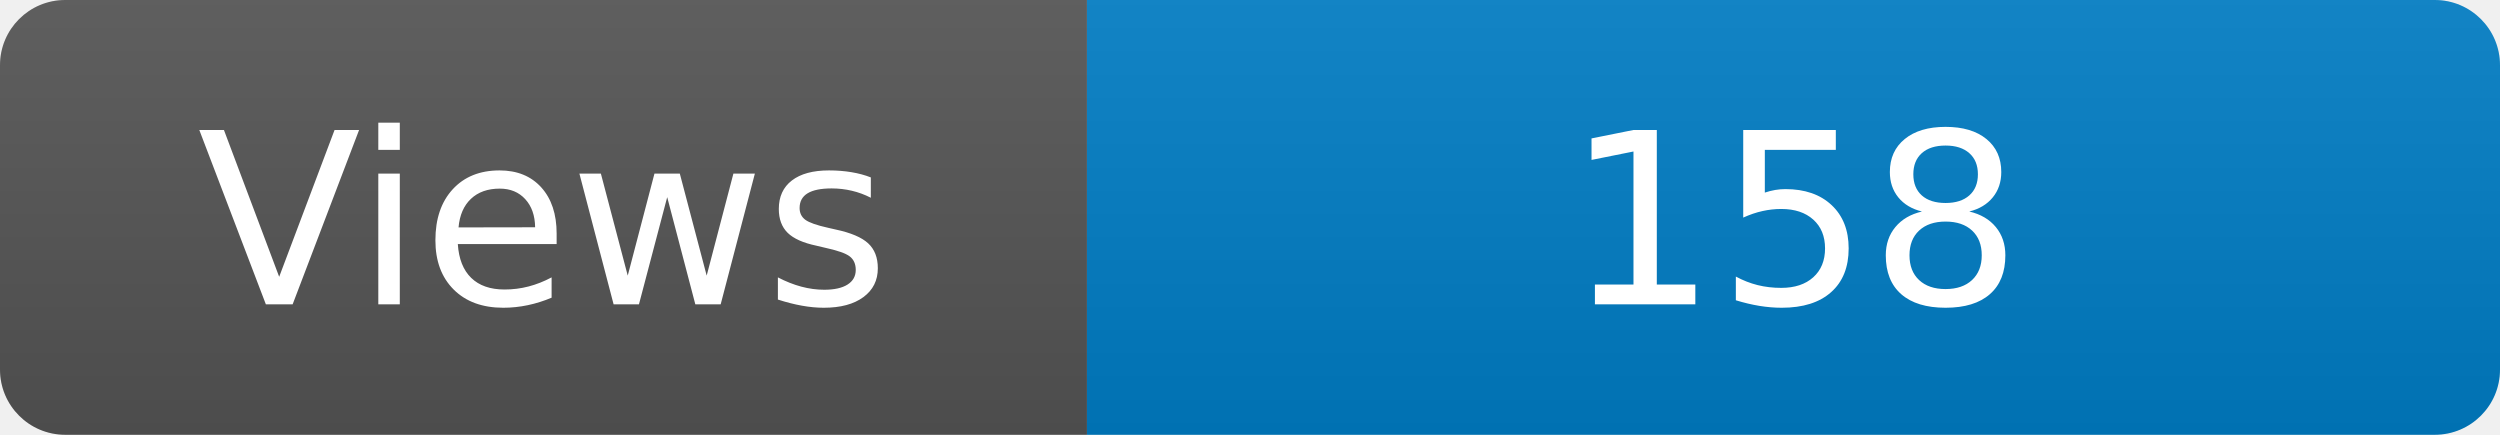
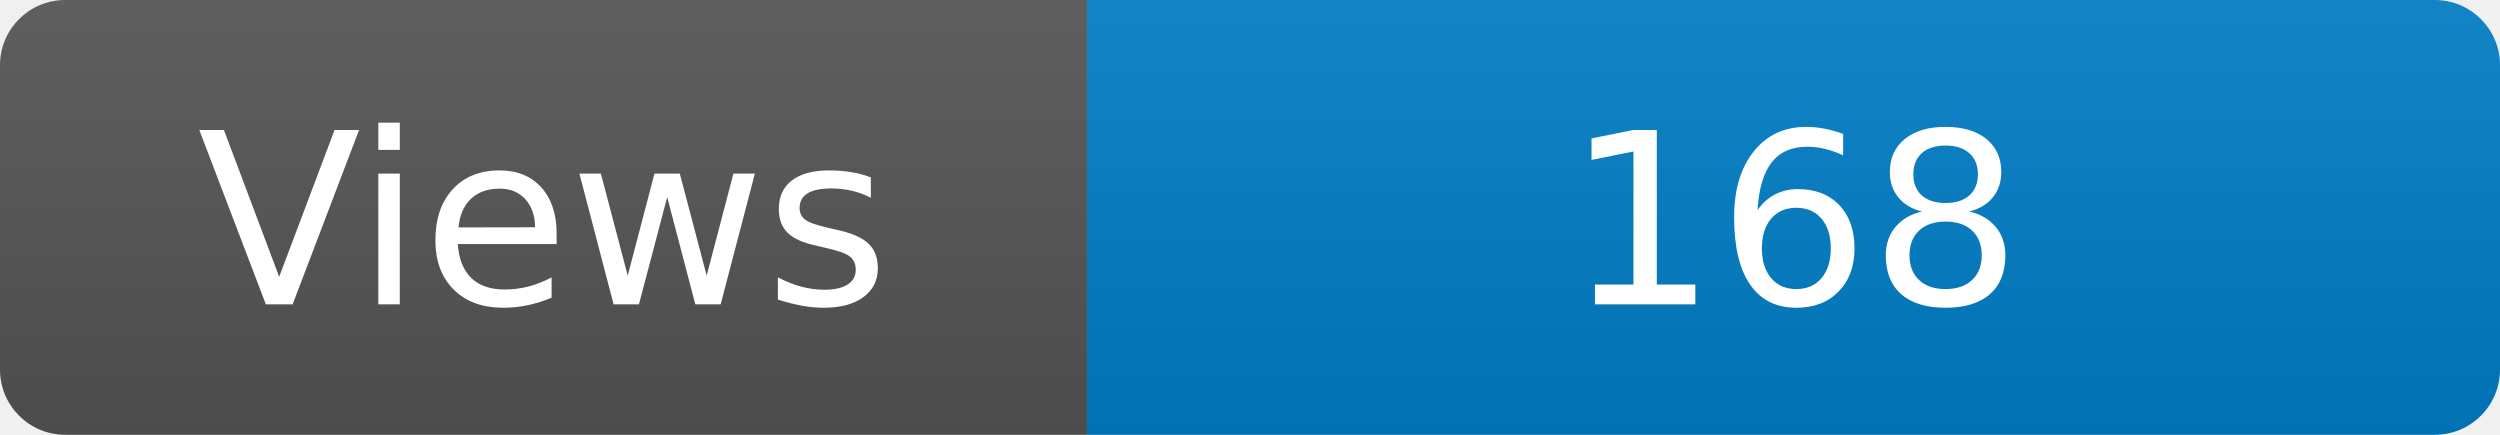
<svg xmlns="http://www.w3.org/2000/svg" width="115" height="20" role="img" aria-label="Maintained?: yes">
  <linearGradient id="s" x2="0" y2="100%">
    <stop offset="0" stop-color="#bbb" stop-opacity=".1" />
    <stop offset="1" stop-opacity=".1" />
  </linearGradient>
  <clipPath id="r">
    <rect width="115" height="20" rx="3" fill="#fff" />
  </clipPath>
  <g clip-path="url(#r)">
    <rect width="50" height="20" fill="#555" />
    <rect x="50" width="160" height="20" fill="#007ec6" />
    <rect width="115" height="20" fill="url(#s)" />
  </g>
  <g fill="#fff" text-anchor="middle" font-family="Verdana,Geneva,DejaVu Sans,sans-serif" font-size="110">
    <text x="250" y="140" transform="scale(.1)" fill="#fff">Views</text>
-     <text x="825" y="140" transform="scale(.1)" fill="#fff">158</text>
+     <text x="825" y="140" transform="scale(.1)" fill="#fff">168</text>
  </g>
</svg>
